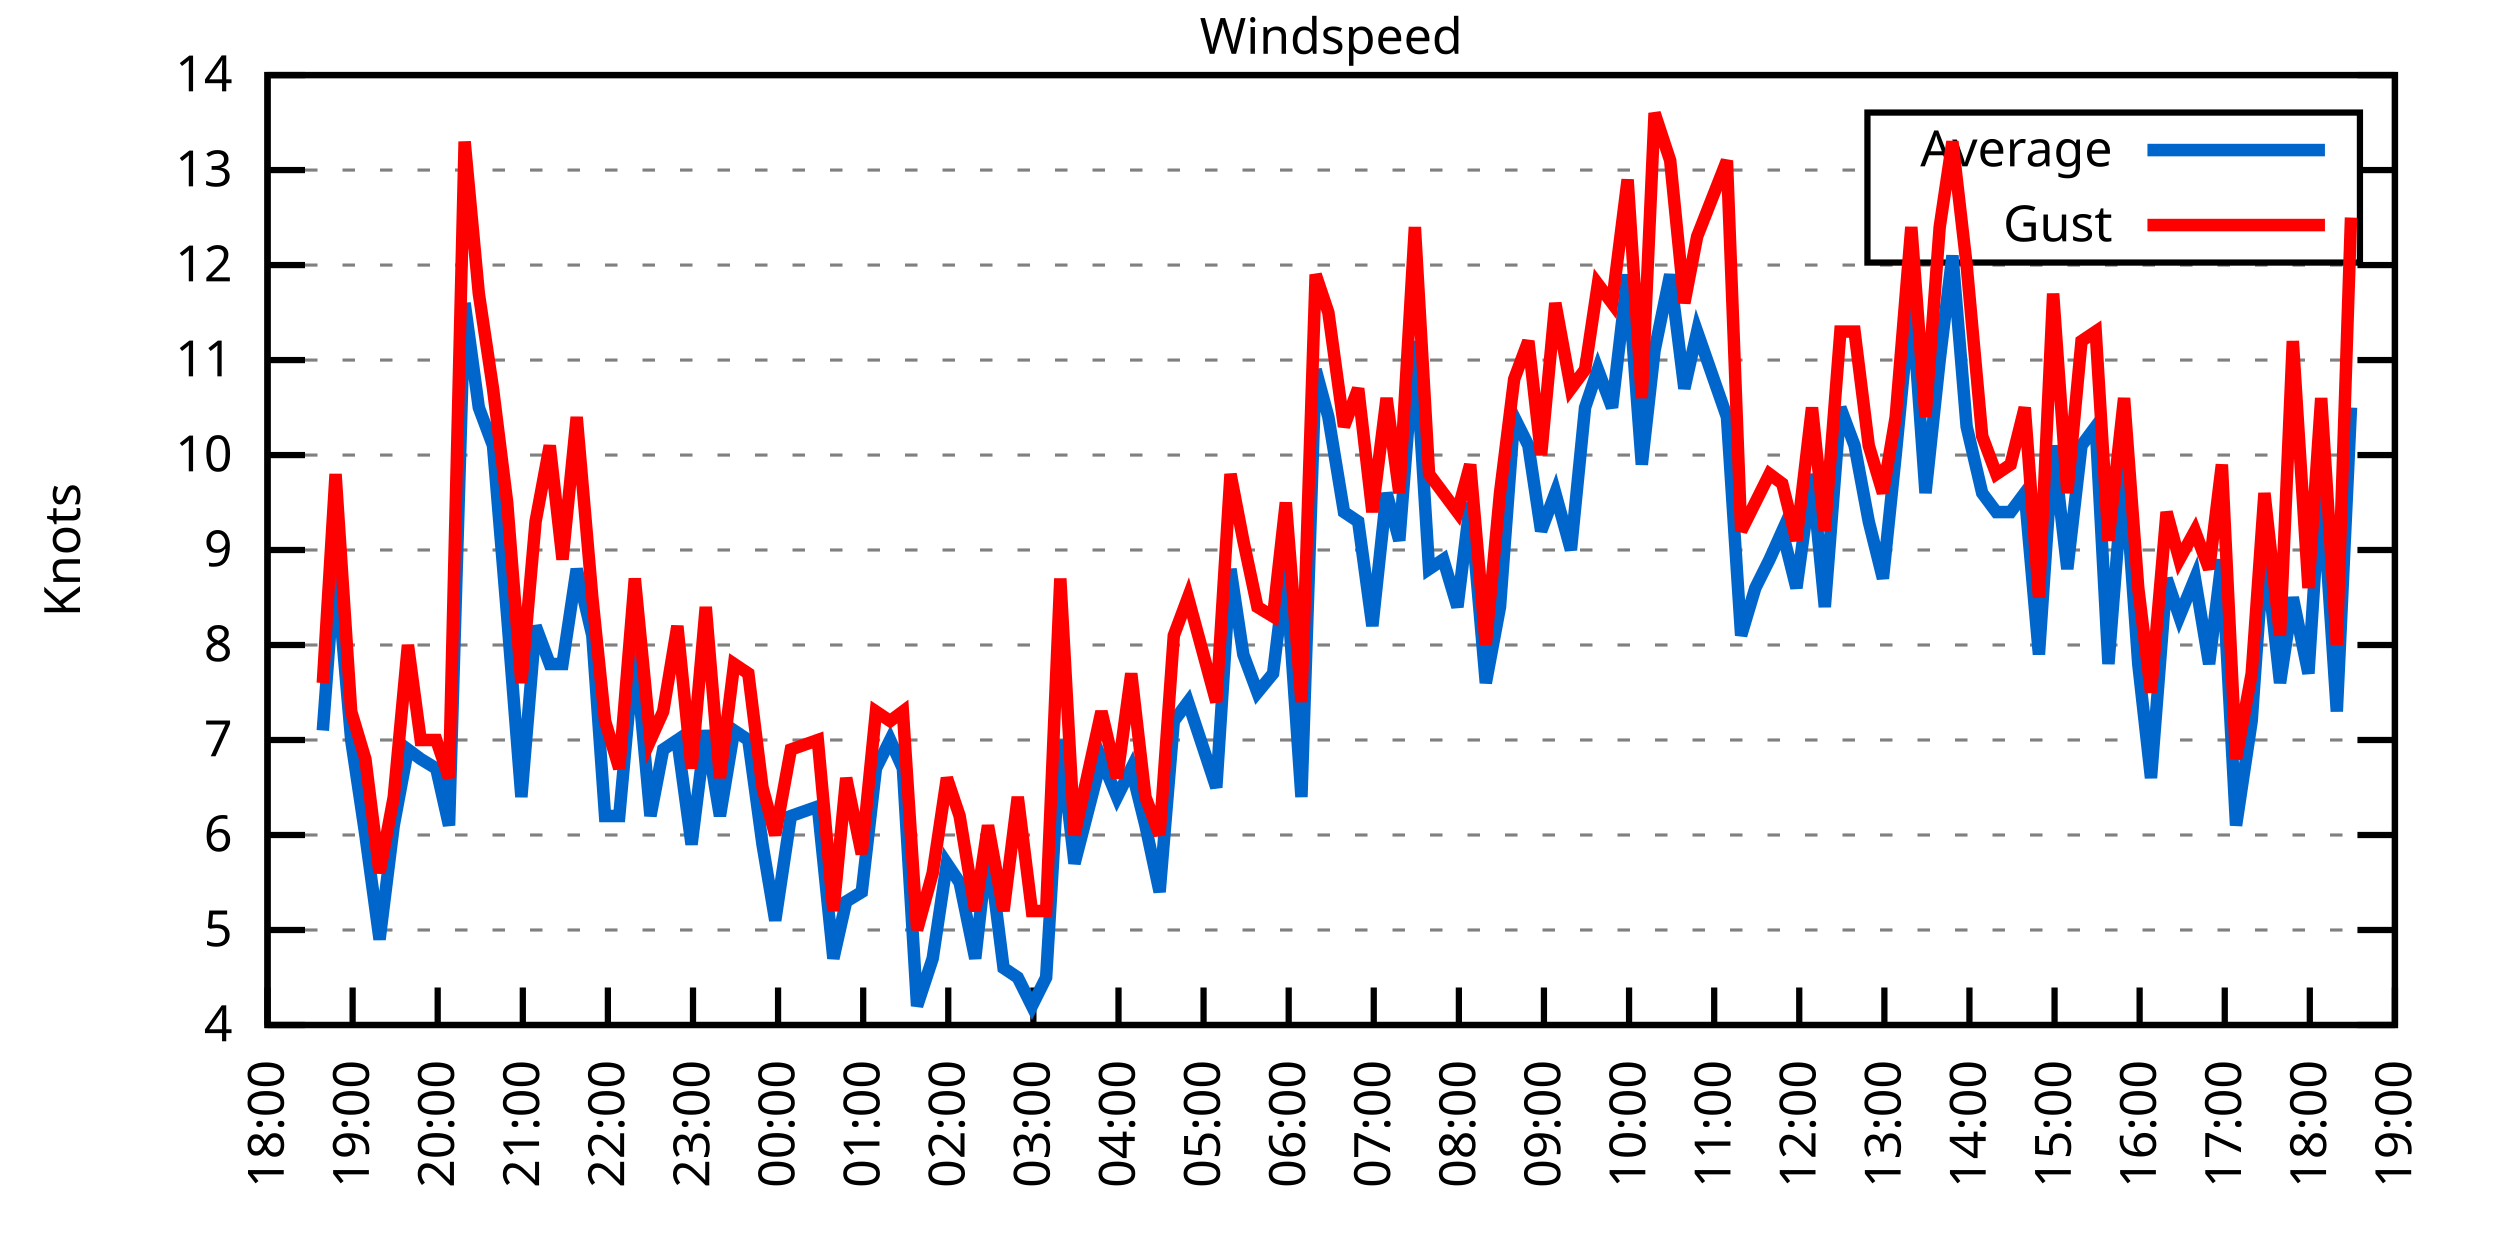
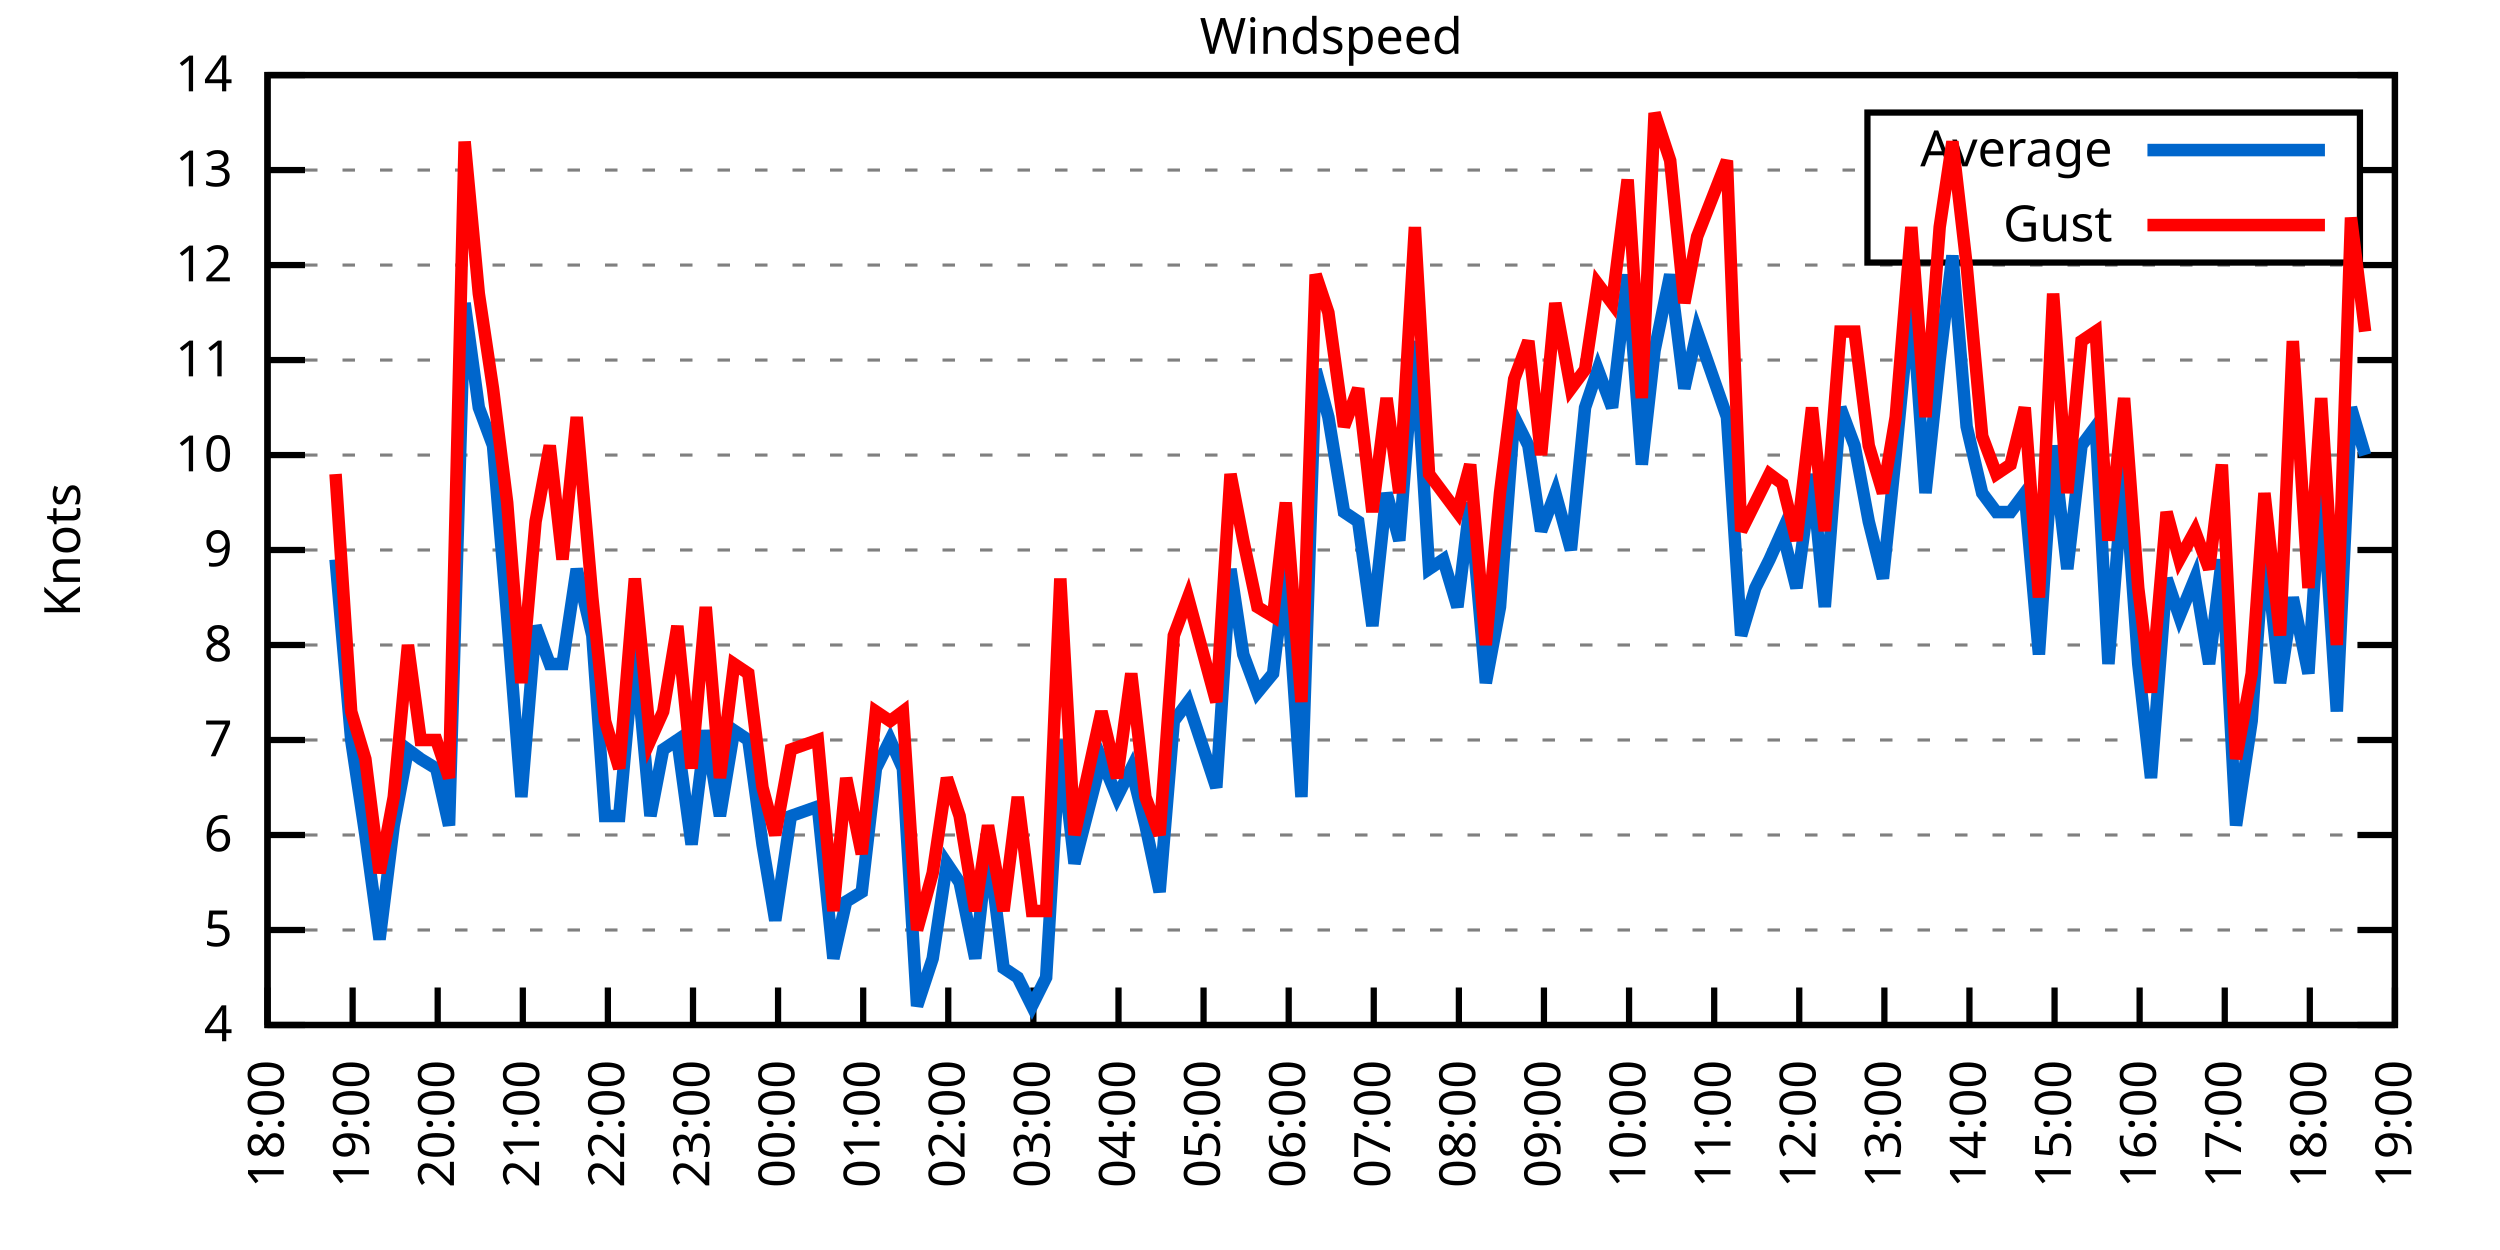
<svg xmlns="http://www.w3.org/2000/svg" xmlns:xlink="http://www.w3.org/1999/xlink" width="400" height="200" viewBox="0 0 400 200">
  <g id="gnuplot_canvas">
    <rect x="0" y="0" width="400" height="200" fill="none" />
    <defs>
      <circle id="gpDot" r="0.5" stroke-width="0.5" stroke="currentColor" />
      <path id="gpPt0" stroke-width="0.333" stroke="currentColor" d="M-1,0 h2 M0,-1 v2" />
      <path id="gpPt1" stroke-width="0.333" stroke="currentColor" d="M-1,-1 L1,1 M1,-1 L-1,1" />
      <path id="gpPt2" stroke-width="0.333" stroke="currentColor" d="M-1,0 L1,0 M0,-1 L0,1 M-1,-1 L1,1 M-1,1 L1,-1" />
      <rect id="gpPt3" stroke-width="0.333" stroke="currentColor" x="-1" y="-1" width="2" height="2" />
      <rect id="gpPt4" stroke-width="0.333" stroke="currentColor" fill="currentColor" x="-1" y="-1" width="2" height="2" />
      <circle id="gpPt5" stroke-width="0.333" stroke="currentColor" cx="0" cy="0" r="1" />
      <use xlink:href="#gpPt5" id="gpPt6" fill="currentColor" stroke="none" />
      <path id="gpPt7" stroke-width="0.333" stroke="currentColor" d="M0,-1.33 L-1.33,0.67 L1.33,0.67 z" />
      <use xlink:href="#gpPt7" id="gpPt8" fill="currentColor" stroke="none" />
      <use xlink:href="#gpPt7" id="gpPt9" stroke="currentColor" transform="rotate(180)" />
      <use xlink:href="#gpPt9" id="gpPt10" fill="currentColor" stroke="none" />
      <use xlink:href="#gpPt3" id="gpPt11" stroke="currentColor" transform="rotate(45)" />
      <use xlink:href="#gpPt11" id="gpPt12" fill="currentColor" stroke="none" />
      <path id="gpPt13" stroke-width="0.333" stroke="currentColor" d="M0,1.330 L1.265,0.411 L0.782,-1.067 L-0.782,-1.076 L-1.265,0.411 z" />
      <use xlink:href="#gpPt13" id="gpPt14" fill="currentColor" stroke="none" />
      <filter id="textbox" filterUnits="objectBoundingBox" x="0" y="0" height="1" width="1">
        <feFlood flood-color="white" flood-opacity="1" result="bgnd" />
        <feComposite in="SourceGraphic" in2="bgnd" operator="atop" />
      </filter>
      <filter id="greybox" filterUnits="objectBoundingBox" x="0" y="0" height="1" width="1">
        <feFlood flood-color="lightgrey" flood-opacity="1" result="grey" />
        <feComposite in="SourceGraphic" in2="grey" operator="atop" />
      </filter>
    </defs>
    <g fill="none" color="white" stroke="currentColor" stroke-width="1.00" stroke-linecap="butt" stroke-linejoin="miter">
</g>
    <g fill="none" color="black" stroke="currentColor" stroke-width="1.00" stroke-linecap="butt" stroke-linejoin="miter">
      <g stroke="none" shape-rendering="crispEdges">
        <polygon fill="rgb(255, 255, 255)" points="42.80,164.00 383.18,164.00 383.18,12.02 42.80,12.02 " />
      </g>
    </g>
    <g fill="none" color="black" stroke="currentColor" stroke-width="1.00" stroke-linecap="butt" stroke-linejoin="miter">
</g>
    <g fill="none" color="black" stroke="black" stroke-width="0.50" stroke-linecap="butt" stroke-linejoin="miter">
</g>
    <g fill="none" color="gray" stroke="currentColor" stroke-width="0.50" stroke-linecap="butt" stroke-linejoin="miter">
      <path stroke="gray" stroke-dasharray="2,4" class="gridline" d="M42.80,164.00 L383.19,164.00  " />
    </g>
    <g fill="none" color="gray" stroke="gray" stroke-width="1.00" stroke-linecap="butt" stroke-linejoin="miter">
</g>
    <g fill="none" color="black" stroke="currentColor" stroke-width="1.00" stroke-linecap="butt" stroke-linejoin="miter">
      <path stroke="black" d="M42.80,164.00 L48.80,164.00 M383.19,164.00 L377.19,164.00  " />
      <g transform="translate(37.20,166.60)" stroke="none" fill="black" font-family="Sans" font-size="8.00" text-anchor="end">
        <text>
          <tspan font-family="Sans"> 4</tspan>
        </text>
      </g>
    </g>
    <g fill="none" color="black" stroke="currentColor" stroke-width="1.00" stroke-linecap="butt" stroke-linejoin="miter">
</g>
    <g fill="none" color="black" stroke="black" stroke-width="0.50" stroke-linecap="butt" stroke-linejoin="miter">
</g>
    <g fill="none" color="gray" stroke="currentColor" stroke-width="0.50" stroke-linecap="butt" stroke-linejoin="miter">
      <path stroke="gray" stroke-dasharray="2,4" class="gridline" d="M42.80,148.80 L383.19,148.80  " />
    </g>
    <g fill="none" color="gray" stroke="gray" stroke-width="1.00" stroke-linecap="butt" stroke-linejoin="miter">
</g>
    <g fill="none" color="black" stroke="currentColor" stroke-width="1.00" stroke-linecap="butt" stroke-linejoin="miter">
      <path stroke="black" d="M42.80,148.80 L48.80,148.80 M383.19,148.80 L377.19,148.80  " />
      <g transform="translate(37.20,151.40)" stroke="none" fill="black" font-family="Sans" font-size="8.00" text-anchor="end">
        <text>
          <tspan font-family="Sans"> 5</tspan>
        </text>
      </g>
    </g>
    <g fill="none" color="black" stroke="currentColor" stroke-width="1.00" stroke-linecap="butt" stroke-linejoin="miter">
</g>
    <g fill="none" color="black" stroke="black" stroke-width="0.50" stroke-linecap="butt" stroke-linejoin="miter">
</g>
    <g fill="none" color="gray" stroke="currentColor" stroke-width="0.50" stroke-linecap="butt" stroke-linejoin="miter">
      <path stroke="gray" stroke-dasharray="2,4" class="gridline" d="M42.80,133.60 L383.19,133.60  " />
    </g>
    <g fill="none" color="gray" stroke="gray" stroke-width="1.00" stroke-linecap="butt" stroke-linejoin="miter">
</g>
    <g fill="none" color="black" stroke="currentColor" stroke-width="1.00" stroke-linecap="butt" stroke-linejoin="miter">
      <path stroke="black" d="M42.80,133.60 L48.80,133.60 M383.19,133.60 L377.19,133.60  " />
      <g transform="translate(37.20,136.20)" stroke="none" fill="black" font-family="Sans" font-size="8.00" text-anchor="end">
        <text>
          <tspan font-family="Sans"> 6</tspan>
        </text>
      </g>
    </g>
    <g fill="none" color="black" stroke="currentColor" stroke-width="1.00" stroke-linecap="butt" stroke-linejoin="miter">
</g>
    <g fill="none" color="black" stroke="black" stroke-width="0.50" stroke-linecap="butt" stroke-linejoin="miter">
</g>
    <g fill="none" color="gray" stroke="currentColor" stroke-width="0.50" stroke-linecap="butt" stroke-linejoin="miter">
      <path stroke="gray" stroke-dasharray="2,4" class="gridline" d="M42.80,118.40 L383.19,118.40  " />
    </g>
    <g fill="none" color="gray" stroke="gray" stroke-width="1.00" stroke-linecap="butt" stroke-linejoin="miter">
</g>
    <g fill="none" color="black" stroke="currentColor" stroke-width="1.00" stroke-linecap="butt" stroke-linejoin="miter">
      <path stroke="black" d="M42.80,118.40 L48.80,118.40 M383.19,118.40 L377.19,118.40  " />
      <g transform="translate(37.20,121.00)" stroke="none" fill="black" font-family="Sans" font-size="8.00" text-anchor="end">
        <text>
          <tspan font-family="Sans"> 7</tspan>
        </text>
      </g>
    </g>
    <g fill="none" color="black" stroke="currentColor" stroke-width="1.00" stroke-linecap="butt" stroke-linejoin="miter">
</g>
    <g fill="none" color="black" stroke="black" stroke-width="0.50" stroke-linecap="butt" stroke-linejoin="miter">
</g>
    <g fill="none" color="gray" stroke="currentColor" stroke-width="0.50" stroke-linecap="butt" stroke-linejoin="miter">
      <path stroke="gray" stroke-dasharray="2,4" class="gridline" d="M42.80,103.20 L383.19,103.20  " />
    </g>
    <g fill="none" color="gray" stroke="gray" stroke-width="1.00" stroke-linecap="butt" stroke-linejoin="miter">
</g>
    <g fill="none" color="black" stroke="currentColor" stroke-width="1.00" stroke-linecap="butt" stroke-linejoin="miter">
      <path stroke="black" d="M42.80,103.20 L48.80,103.20 M383.19,103.20 L377.19,103.20  " />
      <g transform="translate(37.20,105.80)" stroke="none" fill="black" font-family="Sans" font-size="8.00" text-anchor="end">
        <text>
          <tspan font-family="Sans"> 8</tspan>
        </text>
      </g>
    </g>
    <g fill="none" color="black" stroke="currentColor" stroke-width="1.00" stroke-linecap="butt" stroke-linejoin="miter">
</g>
    <g fill="none" color="black" stroke="black" stroke-width="0.50" stroke-linecap="butt" stroke-linejoin="miter">
</g>
    <g fill="none" color="gray" stroke="currentColor" stroke-width="0.50" stroke-linecap="butt" stroke-linejoin="miter">
      <path stroke="gray" stroke-dasharray="2,4" class="gridline" d="M42.80,88.00 L383.19,88.00  " />
    </g>
    <g fill="none" color="gray" stroke="gray" stroke-width="1.00" stroke-linecap="butt" stroke-linejoin="miter">
</g>
    <g fill="none" color="black" stroke="currentColor" stroke-width="1.00" stroke-linecap="butt" stroke-linejoin="miter">
      <path stroke="black" d="M42.80,88.00 L48.80,88.00 M383.19,88.00 L377.19,88.00  " />
      <g transform="translate(37.20,90.60)" stroke="none" fill="black" font-family="Sans" font-size="8.00" text-anchor="end">
        <text>
          <tspan font-family="Sans"> 9</tspan>
        </text>
      </g>
    </g>
    <g fill="none" color="black" stroke="currentColor" stroke-width="1.00" stroke-linecap="butt" stroke-linejoin="miter">
</g>
    <g fill="none" color="black" stroke="black" stroke-width="0.50" stroke-linecap="butt" stroke-linejoin="miter">
</g>
    <g fill="none" color="gray" stroke="currentColor" stroke-width="0.50" stroke-linecap="butt" stroke-linejoin="miter">
      <path stroke="gray" stroke-dasharray="2,4" class="gridline" d="M42.80,72.81 L383.19,72.81  " />
    </g>
    <g fill="none" color="gray" stroke="gray" stroke-width="1.00" stroke-linecap="butt" stroke-linejoin="miter">
</g>
    <g fill="none" color="black" stroke="currentColor" stroke-width="1.00" stroke-linecap="butt" stroke-linejoin="miter">
      <path stroke="black" d="M42.80,72.81 L48.80,72.81 M383.19,72.81 L377.19,72.81  " />
      <g transform="translate(37.20,75.41)" stroke="none" fill="black" font-family="Sans" font-size="8.00" text-anchor="end">
        <text>
          <tspan font-family="Sans"> 10</tspan>
        </text>
      </g>
    </g>
    <g fill="none" color="black" stroke="currentColor" stroke-width="1.00" stroke-linecap="butt" stroke-linejoin="miter">
</g>
    <g fill="none" color="black" stroke="black" stroke-width="0.50" stroke-linecap="butt" stroke-linejoin="miter">
</g>
    <g fill="none" color="gray" stroke="currentColor" stroke-width="0.50" stroke-linecap="butt" stroke-linejoin="miter">
      <path stroke="gray" stroke-dasharray="2,4" class="gridline" d="M42.80,57.61 L383.19,57.61  " />
    </g>
    <g fill="none" color="gray" stroke="gray" stroke-width="1.00" stroke-linecap="butt" stroke-linejoin="miter">
</g>
    <g fill="none" color="black" stroke="currentColor" stroke-width="1.00" stroke-linecap="butt" stroke-linejoin="miter">
      <path stroke="black" d="M42.80,57.61 L48.80,57.61 M383.19,57.61 L377.19,57.61  " />
      <g transform="translate(37.20,60.21)" stroke="none" fill="black" font-family="Sans" font-size="8.00" text-anchor="end">
        <text>
          <tspan font-family="Sans"> 11</tspan>
        </text>
      </g>
    </g>
    <g fill="none" color="black" stroke="currentColor" stroke-width="1.00" stroke-linecap="butt" stroke-linejoin="miter">
</g>
    <g fill="none" color="black" stroke="black" stroke-width="0.50" stroke-linecap="butt" stroke-linejoin="miter">
</g>
    <g fill="none" color="gray" stroke="currentColor" stroke-width="0.50" stroke-linecap="butt" stroke-linejoin="miter">
      <path stroke="gray" stroke-dasharray="2,4" class="gridline" d="M42.80,42.41 L383.19,42.41  " />
    </g>
    <g fill="none" color="gray" stroke="gray" stroke-width="1.00" stroke-linecap="butt" stroke-linejoin="miter">
</g>
    <g fill="none" color="black" stroke="currentColor" stroke-width="1.00" stroke-linecap="butt" stroke-linejoin="miter">
      <path stroke="black" d="M42.80,42.41 L48.80,42.41 M383.19,42.41 L377.19,42.41  " />
      <g transform="translate(37.20,45.01)" stroke="none" fill="black" font-family="Sans" font-size="8.00" text-anchor="end">
        <text>
          <tspan font-family="Sans"> 12</tspan>
        </text>
      </g>
    </g>
    <g fill="none" color="black" stroke="currentColor" stroke-width="1.00" stroke-linecap="butt" stroke-linejoin="miter">
</g>
    <g fill="none" color="black" stroke="black" stroke-width="0.50" stroke-linecap="butt" stroke-linejoin="miter">
</g>
    <g fill="none" color="gray" stroke="currentColor" stroke-width="0.50" stroke-linecap="butt" stroke-linejoin="miter">
      <path stroke="gray" stroke-dasharray="2,4" class="gridline" d="M42.80,27.21 L298.79,27.21 M377.59,27.21 L383.19,27.21  " />
    </g>
    <g fill="none" color="gray" stroke="gray" stroke-width="1.00" stroke-linecap="butt" stroke-linejoin="miter">
</g>
    <g fill="none" color="black" stroke="currentColor" stroke-width="1.00" stroke-linecap="butt" stroke-linejoin="miter">
      <path stroke="black" d="M42.80,27.21 L48.80,27.21 M383.19,27.21 L377.19,27.21  " />
      <g transform="translate(37.20,29.81)" stroke="none" fill="black" font-family="Sans" font-size="8.00" text-anchor="end">
        <text>
          <tspan font-family="Sans"> 13</tspan>
        </text>
      </g>
    </g>
    <g fill="none" color="black" stroke="currentColor" stroke-width="1.00" stroke-linecap="butt" stroke-linejoin="miter">
</g>
    <g fill="none" color="black" stroke="black" stroke-width="0.50" stroke-linecap="butt" stroke-linejoin="miter">
</g>
    <g fill="none" color="gray" stroke="currentColor" stroke-width="0.50" stroke-linecap="butt" stroke-linejoin="miter">
      <path stroke="gray" stroke-dasharray="2,4" class="gridline" d="M42.80,12.01 L383.19,12.01  " />
    </g>
    <g fill="none" color="gray" stroke="gray" stroke-width="1.00" stroke-linecap="butt" stroke-linejoin="miter">
</g>
    <g fill="none" color="black" stroke="currentColor" stroke-width="1.00" stroke-linecap="butt" stroke-linejoin="miter">
      <path stroke="black" d="M42.80,12.01 L48.80,12.01 M383.19,12.01 L377.19,12.01  " />
      <g transform="translate(37.20,14.61)" stroke="none" fill="black" font-family="Sans" font-size="8.00" text-anchor="end">
        <text>
          <tspan font-family="Sans"> 14</tspan>
        </text>
      </g>
    </g>
    <g fill="none" color="black" stroke="currentColor" stroke-width="1.00" stroke-linecap="butt" stroke-linejoin="miter">
      <path stroke="black" d="M42.80,164.00 L42.80,158.00  " />
      <g transform="translate(45.40,169.60) rotate(270.00)" stroke="none" fill="black" font-family="Sans" font-size="8.00" text-anchor="end">
        <text>
          <tspan font-family="Sans">18:00</tspan>
        </text>
      </g>
    </g>
    <g fill="none" color="black" stroke="currentColor" stroke-width="1.00" stroke-linecap="butt" stroke-linejoin="miter">
      <path stroke="black" d="M56.42,164.00 L56.42,158.00  " />
      <g transform="translate(59.02,169.60) rotate(270.00)" stroke="none" fill="black" font-family="Sans" font-size="8.00" text-anchor="end">
        <text>
          <tspan font-family="Sans">19:00</tspan>
        </text>
      </g>
    </g>
    <g fill="none" color="black" stroke="currentColor" stroke-width="1.00" stroke-linecap="butt" stroke-linejoin="miter">
      <path stroke="black" d="M70.03,164.00 L70.03,158.00  " />
      <g transform="translate(72.63,169.60) rotate(270.00)" stroke="none" fill="black" font-family="Sans" font-size="8.00" text-anchor="end">
        <text>
          <tspan font-family="Sans">20:00</tspan>
        </text>
      </g>
    </g>
    <g fill="none" color="black" stroke="currentColor" stroke-width="1.00" stroke-linecap="butt" stroke-linejoin="miter">
      <path stroke="black" d="M83.65,164.00 L83.65,158.00  " />
      <g transform="translate(86.25,169.60) rotate(270.00)" stroke="none" fill="black" font-family="Sans" font-size="8.00" text-anchor="end">
        <text>
          <tspan font-family="Sans">21:00</tspan>
        </text>
      </g>
    </g>
    <g fill="none" color="black" stroke="currentColor" stroke-width="1.00" stroke-linecap="butt" stroke-linejoin="miter">
      <path stroke="black" d="M97.26,164.00 L97.26,158.00  " />
      <g transform="translate(99.86,169.60) rotate(270.00)" stroke="none" fill="black" font-family="Sans" font-size="8.00" text-anchor="end">
        <text>
          <tspan font-family="Sans">22:00</tspan>
        </text>
      </g>
    </g>
    <g fill="none" color="black" stroke="currentColor" stroke-width="1.00" stroke-linecap="butt" stroke-linejoin="miter">
      <path stroke="black" d="M110.88,164.00 L110.88,158.00  " />
      <g transform="translate(113.48,169.60) rotate(270.00)" stroke="none" fill="black" font-family="Sans" font-size="8.00" text-anchor="end">
        <text>
          <tspan font-family="Sans">23:00</tspan>
        </text>
      </g>
    </g>
    <g fill="none" color="black" stroke="currentColor" stroke-width="1.00" stroke-linecap="butt" stroke-linejoin="miter">
      <path stroke="black" d="M124.49,164.00 L124.49,158.00  " />
      <g transform="translate(127.09,169.60) rotate(270.00)" stroke="none" fill="black" font-family="Sans" font-size="8.00" text-anchor="end">
        <text>
          <tspan font-family="Sans">00:00</tspan>
        </text>
      </g>
    </g>
    <g fill="none" color="black" stroke="currentColor" stroke-width="1.00" stroke-linecap="butt" stroke-linejoin="miter">
      <path stroke="black" d="M138.11,164.00 L138.11,158.00  " />
      <g transform="translate(140.71,169.60) rotate(270.00)" stroke="none" fill="black" font-family="Sans" font-size="8.00" text-anchor="end">
        <text>
          <tspan font-family="Sans">01:00</tspan>
        </text>
      </g>
    </g>
    <g fill="none" color="black" stroke="currentColor" stroke-width="1.00" stroke-linecap="butt" stroke-linejoin="miter">
      <path stroke="black" d="M151.72,164.00 L151.72,158.00  " />
      <g transform="translate(154.32,169.60) rotate(270.00)" stroke="none" fill="black" font-family="Sans" font-size="8.00" text-anchor="end">
        <text>
          <tspan font-family="Sans">02:00</tspan>
        </text>
      </g>
    </g>
    <g fill="none" color="black" stroke="currentColor" stroke-width="1.00" stroke-linecap="butt" stroke-linejoin="miter">
      <path stroke="black" d="M165.34,164.00 L165.34,158.00  " />
      <g transform="translate(167.94,169.60) rotate(270.00)" stroke="none" fill="black" font-family="Sans" font-size="8.00" text-anchor="end">
        <text>
          <tspan font-family="Sans">03:00</tspan>
        </text>
      </g>
    </g>
    <g fill="none" color="black" stroke="currentColor" stroke-width="1.00" stroke-linecap="butt" stroke-linejoin="miter">
      <path stroke="black" d="M178.96,164.00 L178.96,158.00  " />
      <g transform="translate(181.56,169.60) rotate(270.00)" stroke="none" fill="black" font-family="Sans" font-size="8.00" text-anchor="end">
        <text>
          <tspan font-family="Sans">04:00</tspan>
        </text>
      </g>
    </g>
    <g fill="none" color="black" stroke="currentColor" stroke-width="1.00" stroke-linecap="butt" stroke-linejoin="miter">
      <path stroke="black" d="M192.57,164.00 L192.57,158.00  " />
      <g transform="translate(195.17,169.60) rotate(270.00)" stroke="none" fill="black" font-family="Sans" font-size="8.00" text-anchor="end">
        <text>
          <tspan font-family="Sans">05:00</tspan>
        </text>
      </g>
    </g>
    <g fill="none" color="black" stroke="currentColor" stroke-width="1.00" stroke-linecap="butt" stroke-linejoin="miter">
      <path stroke="black" d="M206.19,164.00 L206.19,158.00  " />
      <g transform="translate(208.79,169.60) rotate(270.00)" stroke="none" fill="black" font-family="Sans" font-size="8.00" text-anchor="end">
        <text>
          <tspan font-family="Sans">06:00</tspan>
        </text>
      </g>
    </g>
    <g fill="none" color="black" stroke="currentColor" stroke-width="1.00" stroke-linecap="butt" stroke-linejoin="miter">
      <path stroke="black" d="M219.80,164.00 L219.80,158.00  " />
      <g transform="translate(222.40,169.60) rotate(270.00)" stroke="none" fill="black" font-family="Sans" font-size="8.00" text-anchor="end">
        <text>
          <tspan font-family="Sans">07:00</tspan>
        </text>
      </g>
    </g>
    <g fill="none" color="black" stroke="currentColor" stroke-width="1.00" stroke-linecap="butt" stroke-linejoin="miter">
      <path stroke="black" d="M233.42,164.00 L233.42,158.00  " />
      <g transform="translate(236.02,169.60) rotate(270.00)" stroke="none" fill="black" font-family="Sans" font-size="8.00" text-anchor="end">
        <text>
          <tspan font-family="Sans">08:00</tspan>
        </text>
      </g>
    </g>
    <g fill="none" color="black" stroke="currentColor" stroke-width="1.00" stroke-linecap="butt" stroke-linejoin="miter">
      <path stroke="black" d="M247.03,164.00 L247.03,158.00  " />
      <g transform="translate(249.63,169.60) rotate(270.00)" stroke="none" fill="black" font-family="Sans" font-size="8.00" text-anchor="end">
        <text>
          <tspan font-family="Sans">09:00</tspan>
        </text>
      </g>
    </g>
    <g fill="none" color="black" stroke="currentColor" stroke-width="1.00" stroke-linecap="butt" stroke-linejoin="miter">
      <path stroke="black" d="M260.65,164.00 L260.65,158.00  " />
      <g transform="translate(263.25,169.60) rotate(270.00)" stroke="none" fill="black" font-family="Sans" font-size="8.00" text-anchor="end">
        <text>
          <tspan font-family="Sans">10:00</tspan>
        </text>
      </g>
    </g>
    <g fill="none" color="black" stroke="currentColor" stroke-width="1.00" stroke-linecap="butt" stroke-linejoin="miter">
      <path stroke="black" d="M274.27,164.00 L274.27,158.00  " />
      <g transform="translate(276.87,169.60) rotate(270.00)" stroke="none" fill="black" font-family="Sans" font-size="8.00" text-anchor="end">
        <text>
          <tspan font-family="Sans">11:00</tspan>
        </text>
      </g>
    </g>
    <g fill="none" color="black" stroke="currentColor" stroke-width="1.00" stroke-linecap="butt" stroke-linejoin="miter">
      <path stroke="black" d="M287.88,164.00 L287.88,158.00  " />
      <g transform="translate(290.48,169.60) rotate(270.00)" stroke="none" fill="black" font-family="Sans" font-size="8.00" text-anchor="end">
        <text>
          <tspan font-family="Sans">12:00</tspan>
        </text>
      </g>
    </g>
    <g fill="none" color="black" stroke="currentColor" stroke-width="1.00" stroke-linecap="butt" stroke-linejoin="miter">
      <path stroke="black" d="M301.50,164.00 L301.50,158.00  " />
      <g transform="translate(304.10,169.60) rotate(270.00)" stroke="none" fill="black" font-family="Sans" font-size="8.00" text-anchor="end">
        <text>
          <tspan font-family="Sans">13:00</tspan>
        </text>
      </g>
    </g>
    <g fill="none" color="black" stroke="currentColor" stroke-width="1.00" stroke-linecap="butt" stroke-linejoin="miter">
      <path stroke="black" d="M315.11,164.00 L315.11,158.00  " />
      <g transform="translate(317.71,169.60) rotate(270.00)" stroke="none" fill="black" font-family="Sans" font-size="8.00" text-anchor="end">
        <text>
          <tspan font-family="Sans">14:00</tspan>
        </text>
      </g>
    </g>
    <g fill="none" color="black" stroke="currentColor" stroke-width="1.00" stroke-linecap="butt" stroke-linejoin="miter">
      <path stroke="black" d="M328.73,164.00 L328.73,158.00  " />
      <g transform="translate(331.33,169.60) rotate(270.00)" stroke="none" fill="black" font-family="Sans" font-size="8.00" text-anchor="end">
        <text>
          <tspan font-family="Sans">15:00</tspan>
        </text>
      </g>
    </g>
    <g fill="none" color="black" stroke="currentColor" stroke-width="1.00" stroke-linecap="butt" stroke-linejoin="miter">
      <path stroke="black" d="M342.34,164.00 L342.34,158.00  " />
      <g transform="translate(344.94,169.60) rotate(270.00)" stroke="none" fill="black" font-family="Sans" font-size="8.00" text-anchor="end">
        <text>
          <tspan font-family="Sans">16:00</tspan>
        </text>
      </g>
    </g>
    <g fill="none" color="black" stroke="currentColor" stroke-width="1.00" stroke-linecap="butt" stroke-linejoin="miter">
      <path stroke="black" d="M355.96,164.00 L355.96,158.00  " />
      <g transform="translate(358.56,169.60) rotate(270.00)" stroke="none" fill="black" font-family="Sans" font-size="8.00" text-anchor="end">
        <text>
          <tspan font-family="Sans">17:00</tspan>
        </text>
      </g>
    </g>
    <g fill="none" color="black" stroke="currentColor" stroke-width="1.00" stroke-linecap="butt" stroke-linejoin="miter">
      <path stroke="black" d="M369.57,164.00 L369.57,158.00  " />
      <g transform="translate(372.17,169.60) rotate(270.00)" stroke="none" fill="black" font-family="Sans" font-size="8.00" text-anchor="end">
        <text>
          <tspan font-family="Sans">18:00</tspan>
        </text>
      </g>
    </g>
    <g fill="none" color="black" stroke="currentColor" stroke-width="1.00" stroke-linecap="butt" stroke-linejoin="miter">
      <path stroke="black" d="M383.19,164.00 L383.19,158.00  " />
      <g transform="translate(385.79,169.60) rotate(270.00)" stroke="none" fill="black" font-family="Sans" font-size="8.00" text-anchor="end">
        <text>
          <tspan font-family="Sans">19:00</tspan>
        </text>
      </g>
    </g>
    <g fill="none" color="black" stroke="currentColor" stroke-width="1.00" stroke-linecap="butt" stroke-linejoin="miter">
</g>
    <g fill="none" color="black" stroke="currentColor" stroke-width="1.00" stroke-linecap="butt" stroke-linejoin="miter">
      <path stroke="black" d="M42.80,12.01 L42.80,164.00 L383.19,164.00 L383.19,12.01 L42.80,12.01 Z  " />
    </g>
    <g fill="none" color="black" stroke="currentColor" stroke-width="1.00" stroke-linecap="butt" stroke-linejoin="miter">
</g>
    <g fill="none" color="black" stroke="currentColor" stroke-width="1.00" stroke-linecap="butt" stroke-linejoin="miter">
      <path stroke="black" d="M298.79,42.01 L298.79,18.01 L377.59,18.01 L377.59,42.01 L298.79,42.01 Z  " />
    </g>
    <g id="Windspeed_plot_1">
      <g fill="none" color="white" stroke="black" stroke-width="2.00" stroke-linecap="butt" stroke-linejoin="miter">
</g>
      <g fill="none" color="black" stroke="currentColor" stroke-width="2.00" stroke-linecap="butt" stroke-linejoin="miter">
        <g transform="translate(337.99,26.61)" stroke="none" fill="black" font-family="Sans" font-size="8.00" text-anchor="end">
          <text>
            <tspan font-family="Sans">Average</tspan>
          </text>
        </g>
      </g>
      <g fill="none" color="black" stroke="currentColor" stroke-width="2.00" stroke-linecap="butt" stroke-linejoin="miter">
-         <path stroke="rgb(  0, 102, 204)" d="M343.59,24.01 L371.99,24.01 M51.65,116.88 L53.69,89.52 L56.19,118.40 L58.46,133.60 L60.73,150.32 L63.00,132.08   L65.27,119.92 L67.31,121.44 L69.80,122.96 L71.85,132.08 L74.34,48.49 L76.61,65.21 L78.88,71.29 L81.15,98.64   L83.42,127.52 L85.69,100.16 L87.96,106.24 L90.00,106.24 L92.27,91.04 L94.77,101.68 L96.81,130.56 L99.08,130.56   L101.57,103.20 L104.07,130.56 L106.11,119.92 L108.38,118.40 L110.65,135.12 L112.92,116.88 L115.19,130.56 L117.46,116.88   L119.73,118.40 L122.00,135.12 L124.04,147.28 L126.54,130.56 L130.85,129.04 L133.34,153.36 L135.39,144.24 L137.88,142.72   L140.15,122.96 L142.42,118.40 L144.46,122.96 L146.73,160.96 L149.23,153.36 L151.50,138.16 L153.54,141.20 L156.04,153.36   L158.08,135.12 L160.57,154.88 L162.84,156.40 L165.11,160.96 L167.38,156.40 L169.65,118.40 L171.92,138.16 L176.23,121.44   L178.73,127.52 L181.00,122.96 L183.27,132.08 L185.54,142.72 L187.81,115.36 L190.08,112.32 L194.61,126.00 L196.88,91.04   L198.93,104.72 L201.19,110.80 L203.69,107.76 L205.73,91.04 L208.23,127.52 L210.50,59.13 L212.54,66.73 L215.04,81.93   L217.31,83.45 L219.58,100.16 L221.85,78.89 L223.89,86.49 L226.38,54.57 L228.65,91.04 L230.92,89.52 L233.19,97.12   L235.23,80.41 L237.73,109.28 L240.00,97.12 L242.27,66.73 L244.54,71.29 L246.58,84.97 L248.85,78.89 L251.35,88.00   L253.61,65.21 L255.66,59.13 L257.93,65.21 L260.42,43.93 L262.69,74.33 L264.73,56.09 L267.23,43.93 L269.50,62.17   L271.54,53.05 L276.31,66.73 L278.58,101.68 L280.85,94.08 L283.12,89.52 L285.16,84.97 L287.43,94.08 L289.92,75.85   L291.97,97.12 L294.46,65.21 L296.73,71.29 L299.00,83.45 L301.27,92.56 L303.31,72.81 L305.81,46.97 L308.08,78.89   L310.35,57.61 L312.39,40.89 L314.66,68.25 L317.15,78.89 L319.42,81.93 L321.69,81.93 L323.96,78.89 L326.23,104.72   L328.50,71.29 L330.77,91.04 L333.04,71.29 L335.31,68.25 L337.35,106.24 L339.85,74.33 L342.12,106.24 L344.16,124.48   L346.65,92.56 L348.70,98.64 L351.19,92.56 L353.46,106.24 L355.50,89.52 L357.77,132.08 L360.27,115.36 L362.31,86.49   L364.81,109.28 L366.85,95.60 L369.35,107.76 L371.39,75.85 L373.89,113.84 L376.16,65.21  " />
+         <path stroke="rgb(  0, 102, 204)" d="M343.59,24.01 L371.99,24.01 M53.69,89.52 L56.19,118.40 L58.46,133.60 L60.73,150.32 L63.00,132.08 L65.27,119.92   L67.31,121.44 L69.80,122.96 L71.85,132.08 L74.34,48.49 L76.61,65.21 L78.88,71.29 L81.15,98.64 L83.42,127.52   L85.69,100.16 L87.96,106.24 L90.00,106.24 L92.27,91.04 L94.77,101.68 L96.81,130.56 L99.08,130.56 L101.57,103.20   L104.07,130.56 L106.11,119.92 L108.38,118.40 L110.65,135.12 L112.92,116.88 L115.19,130.56 L117.46,116.88 L119.73,118.40   L122.00,135.12 L124.04,147.28 L126.54,130.56 L130.85,129.04 L133.34,153.36 L135.39,144.24 L137.88,142.72 L140.15,122.96   L142.42,118.40 L144.46,122.96 L146.73,160.96 L149.23,153.36 L151.50,138.16 L153.54,141.20 L156.04,153.36 L158.08,135.12   L160.57,154.88 L162.84,156.40 L165.11,160.96 L167.38,156.40 L169.65,118.40 L171.92,138.16 L176.23,121.44 L178.73,127.52   L181.00,122.96 L183.27,132.08 L185.54,142.72 L187.81,115.36 L190.08,112.32 L194.61,126.00 L196.88,91.04 L198.93,104.72   L201.19,110.80 L203.69,107.76 L205.73,91.04 L208.23,127.52 L210.50,59.13 L212.54,66.73 L215.04,81.93 L217.31,83.45   L219.58,100.16 L221.85,78.89 L223.89,86.49 L226.38,54.57 L228.65,91.04 L230.92,89.52 L233.19,97.12 L235.23,80.41   L237.73,109.28 L240.00,97.12 L242.27,66.73 L244.54,71.29 L246.58,84.97 L248.85,78.89 L251.35,88.00 L253.61,65.21   L255.66,59.13 L257.93,65.21 L260.42,43.93 L262.69,74.33 L264.73,56.09 L267.23,43.93 L269.50,62.17 L271.54,53.05   L276.31,66.73 L278.58,101.68 L280.85,94.08 L283.12,89.52 L285.16,84.97 L287.43,94.08 L289.92,75.85 L291.97,97.12   L294.46,65.21 L296.73,71.29 L299.00,83.45 L301.27,92.56 L303.31,72.81 L305.81,46.97 L308.08,78.89 L310.35,57.61   L312.39,40.89 L314.66,68.25 L317.15,78.89 L319.42,81.93 L321.69,81.93 L323.96,78.89 L326.23,104.72 L328.50,71.29   L330.77,91.04 L333.04,71.29 L335.31,68.25 L337.35,106.24 L339.85,74.33 L342.12,106.24 L344.16,124.48 L346.65,92.56   L348.70,98.64 L351.19,92.56 L353.46,106.24 L355.50,89.52 L357.77,132.08 L360.27,115.36 L362.31,86.49 L364.81,109.28   L366.85,95.60 L369.35,107.76 L371.39,75.85 L373.89,113.84 L376.16,65.21 L378.42,72.81  " />
      </g>
    </g>
    <g id="Windspeed_plot_2">
      <g fill="none" color="black" stroke="currentColor" stroke-width="2.00" stroke-linecap="butt" stroke-linejoin="miter">
        <g transform="translate(337.99,38.61)" stroke="none" fill="black" font-family="Sans" font-size="8.00" text-anchor="end">
          <text>
            <tspan font-family="Sans">Gust</tspan>
          </text>
        </g>
      </g>
      <g fill="none" color="black" stroke="currentColor" stroke-width="2.00" stroke-linecap="butt" stroke-linejoin="miter">
-         <path stroke="rgb(255,   0,   0)" d="M343.59,36.01 L371.99,36.01 M51.65,109.28 L53.69,75.85 L56.19,113.84 L58.46,121.44 L60.73,139.68 L63.00,127.52   L65.27,103.20 L67.31,118.40 L69.80,118.40 L71.85,124.48 L74.34,22.65 L76.61,46.97 L78.88,62.17 L81.15,80.41   L83.42,109.28 L85.69,83.45 L87.96,71.29 L90.00,89.52 L92.27,66.73 L94.77,95.60 L96.81,115.36 L99.08,122.96   L101.57,92.56 L104.07,118.40 L106.11,113.84 L108.38,100.16 L110.65,122.96 L112.92,97.12 L115.19,124.48 L117.46,106.24   L119.73,107.76 L122.00,126.00 L124.04,133.60 L126.54,119.92 L130.85,118.40 L133.34,145.76 L135.39,124.48 L137.88,136.64   L140.15,113.84 L142.42,115.36 L144.46,113.84 L146.73,148.80 L149.23,139.68 L151.50,124.48 L153.54,130.56 L156.04,145.76   L158.08,132.08 L160.57,145.76 L162.84,127.52 L165.11,145.76 L167.38,145.76 L169.65,92.56 L171.92,133.60 L176.23,113.84   L178.73,124.48 L181.00,107.76 L183.27,127.52 L185.54,133.60 L187.81,101.68 L190.08,95.60 L194.61,112.32 L196.88,75.85   L198.93,86.49 L201.19,97.12 L203.69,98.64 L205.73,80.41 L208.23,112.32 L210.50,43.93 L212.54,50.01 L215.04,68.25   L217.31,62.17 L219.58,81.93 L221.85,63.69 L223.89,78.89 L226.38,36.33 L228.65,75.85 L230.92,78.89 L233.19,81.93   L235.23,74.33 L237.73,103.20 L240.00,78.89 L242.27,60.65 L244.54,54.57 L246.58,72.81 L248.85,48.49 L251.35,62.17   L253.61,59.13 L255.66,45.45 L257.93,48.49 L260.42,28.73 L262.69,63.69 L264.73,18.09 L267.23,25.69 L269.50,48.49   L271.54,37.85 L276.31,25.69 L278.58,84.97 L280.85,80.41 L283.12,75.85 L285.16,77.37 L287.43,86.49 L289.92,65.21   L291.97,84.97 L294.46,53.05 L296.73,53.05 L299.00,71.29 L301.27,78.89 L303.31,66.73 L305.81,36.33 L308.08,66.73   L310.35,36.33 L312.39,22.65 L314.66,42.41 L317.15,69.77 L319.42,75.85 L321.69,74.33 L323.96,65.21 L326.23,95.60   L328.50,46.97 L330.77,78.89 L333.04,54.57 L335.31,53.05 L337.35,86.49 L339.85,63.69 L342.12,94.08 L344.16,110.80   L346.65,81.93 L348.70,89.52 L351.19,84.97 L353.46,91.04 L355.50,74.33 L357.77,121.44 L360.27,107.76 L362.31,78.89   L364.81,101.68 L366.85,54.57 L369.35,94.08 L371.39,63.69 L373.89,103.20 L376.16,34.81  " />
+         <path stroke="rgb(255,   0,   0)" d="M343.59,36.01 L371.99,36.01 M53.69,75.85 L56.19,113.84 L58.46,121.44 L60.73,139.68 L63.00,127.52 L65.27,103.20   L67.31,118.40 L69.80,118.40 L71.85,124.48 L74.34,22.65 L76.61,46.97 L78.88,62.17 L81.15,80.41 L83.42,109.28   L85.69,83.45 L87.96,71.29 L90.00,89.52 L92.27,66.73 L94.77,95.60 L96.81,115.36 L99.08,122.96 L101.57,92.56   L104.07,118.40 L106.11,113.84 L108.38,100.16 L110.65,122.96 L112.92,97.12 L115.19,124.48 L117.46,106.24 L119.73,107.76   L122.00,126.00 L124.04,133.60 L126.54,119.92 L130.85,118.40 L133.34,145.76 L135.39,124.48 L137.88,136.64 L140.15,113.84   L142.42,115.36 L144.46,113.84 L146.73,148.80 L149.23,139.68 L151.50,124.48 L153.54,130.56 L156.04,145.76 L158.08,132.08   L160.57,145.76 L162.84,127.52 L165.11,145.76 L167.38,145.76 L169.65,92.56 L171.92,133.60 L176.23,113.84 L178.73,124.48   L181.00,107.76 L183.27,127.52 L185.54,133.60 L187.81,101.68 L190.08,95.60 L194.61,112.32 L196.88,75.85 L198.93,86.49   L201.19,97.12 L203.69,98.64 L205.73,80.41 L208.23,112.32 L210.50,43.93 L212.54,50.01 L215.04,68.25 L217.31,62.17   L219.58,81.93 L221.85,63.69 L223.89,78.89 L226.38,36.33 L228.65,75.85 L230.92,78.89 L233.19,81.93 L235.23,74.33   L237.73,103.20 L240.00,78.89 L242.27,60.65 L244.54,54.57 L246.58,72.81 L248.85,48.49 L251.35,62.17 L253.61,59.13   L255.66,45.45 L257.93,48.49 L260.42,28.73 L262.69,63.69 L264.73,18.09 L267.23,25.69 L269.50,48.49 L271.54,37.85   L276.31,25.69 L278.58,84.97 L280.85,80.41 L283.12,75.85 L285.16,77.37 L287.43,86.49 L289.92,65.21 L291.97,84.97   L294.46,53.05 L296.73,53.05 L299.00,71.29 L301.27,78.89 L303.31,66.73 L305.81,36.33 L308.08,66.73 L310.35,36.33   L312.39,22.65 L314.66,42.41 L317.15,69.77 L319.42,75.85 L321.69,74.33 L323.96,65.21 L326.23,95.60 L328.50,46.97   L330.77,78.89 L333.04,54.57 L335.31,53.05 L337.35,86.49 L339.85,63.69 L342.12,94.08 L344.16,110.80 L346.65,81.93   L348.70,89.52 L351.19,84.97 L353.46,91.04 L355.50,74.33 L357.77,121.44 L360.27,107.76 L362.31,78.89 L364.81,101.68   L366.85,54.57 L369.35,94.08 L371.39,63.69 L373.89,103.20 L376.16,34.81 L378.42,53.05  " />
      </g>
    </g>
    <g fill="none" color="black" stroke="currentColor" stroke-width="2.00" stroke-linecap="butt" stroke-linejoin="miter">
</g>
    <g fill="none" color="black" stroke="black" stroke-width="1.00" stroke-linecap="butt" stroke-linejoin="miter">
</g>
    <g fill="none" color="black" stroke="currentColor" stroke-width="1.00" stroke-linecap="butt" stroke-linejoin="miter">
      <path stroke="black" d="M42.80,12.01 L42.80,164.00 L383.19,164.00 L383.19,12.01 L42.80,12.01 Z  " />
      <g transform="translate(12.80,88.01) rotate(270.00)" stroke="none" fill="black" font-family="Sans" font-size="8.00" text-anchor="middle">
        <text>
          <tspan font-family="Sans">Knots</tspan>
        </text>
      </g>
    </g>
    <g fill="none" color="black" stroke="currentColor" stroke-width="1.00" stroke-linecap="butt" stroke-linejoin="miter">
</g>
    <g fill="none" color="black" stroke="currentColor" stroke-width="1.00" stroke-linecap="butt" stroke-linejoin="miter">
      <g transform="translate(212.99,8.61)" stroke="none" fill="black" font-family="Sans" font-size="8.00" text-anchor="middle">
        <text>
          <tspan font-family="Sans">Windspeed</tspan>
        </text>
      </g>
    </g>
    <g fill="none" color="black" stroke="currentColor" stroke-width="1.00" stroke-linecap="butt" stroke-linejoin="miter">
</g>
  </g>
</svg>
